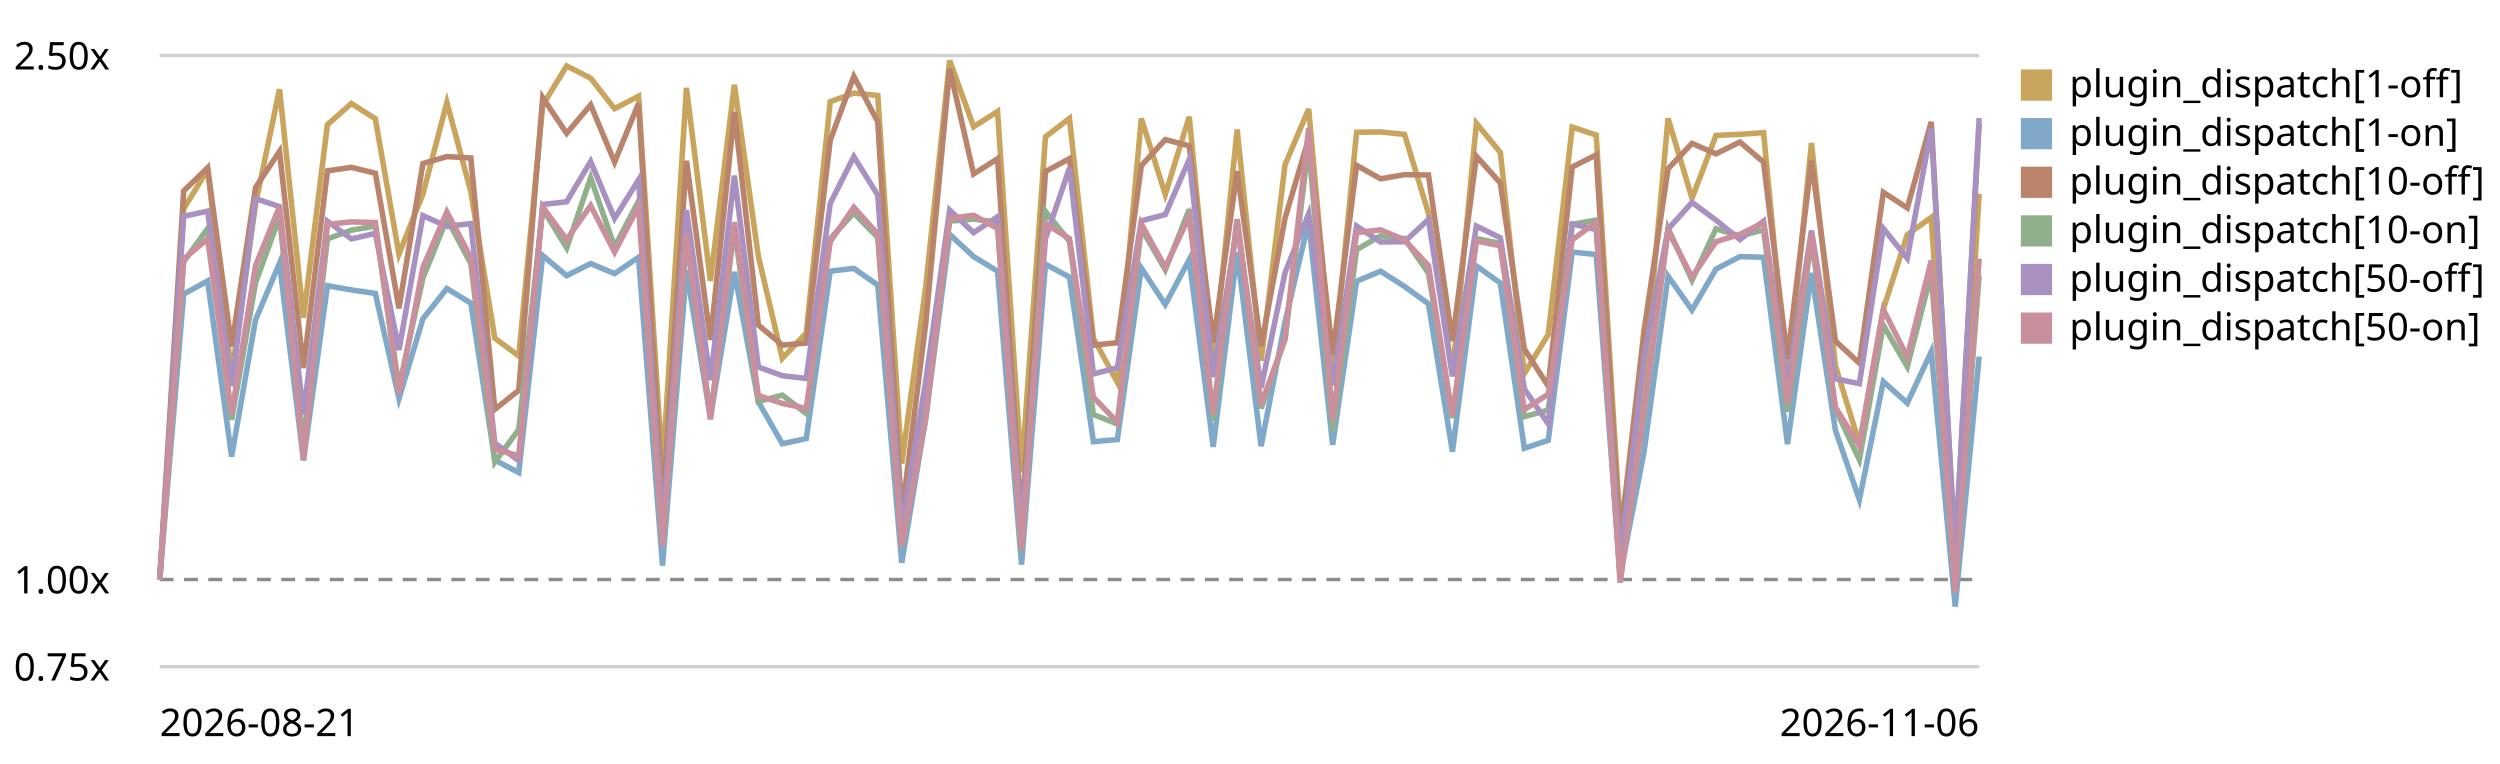
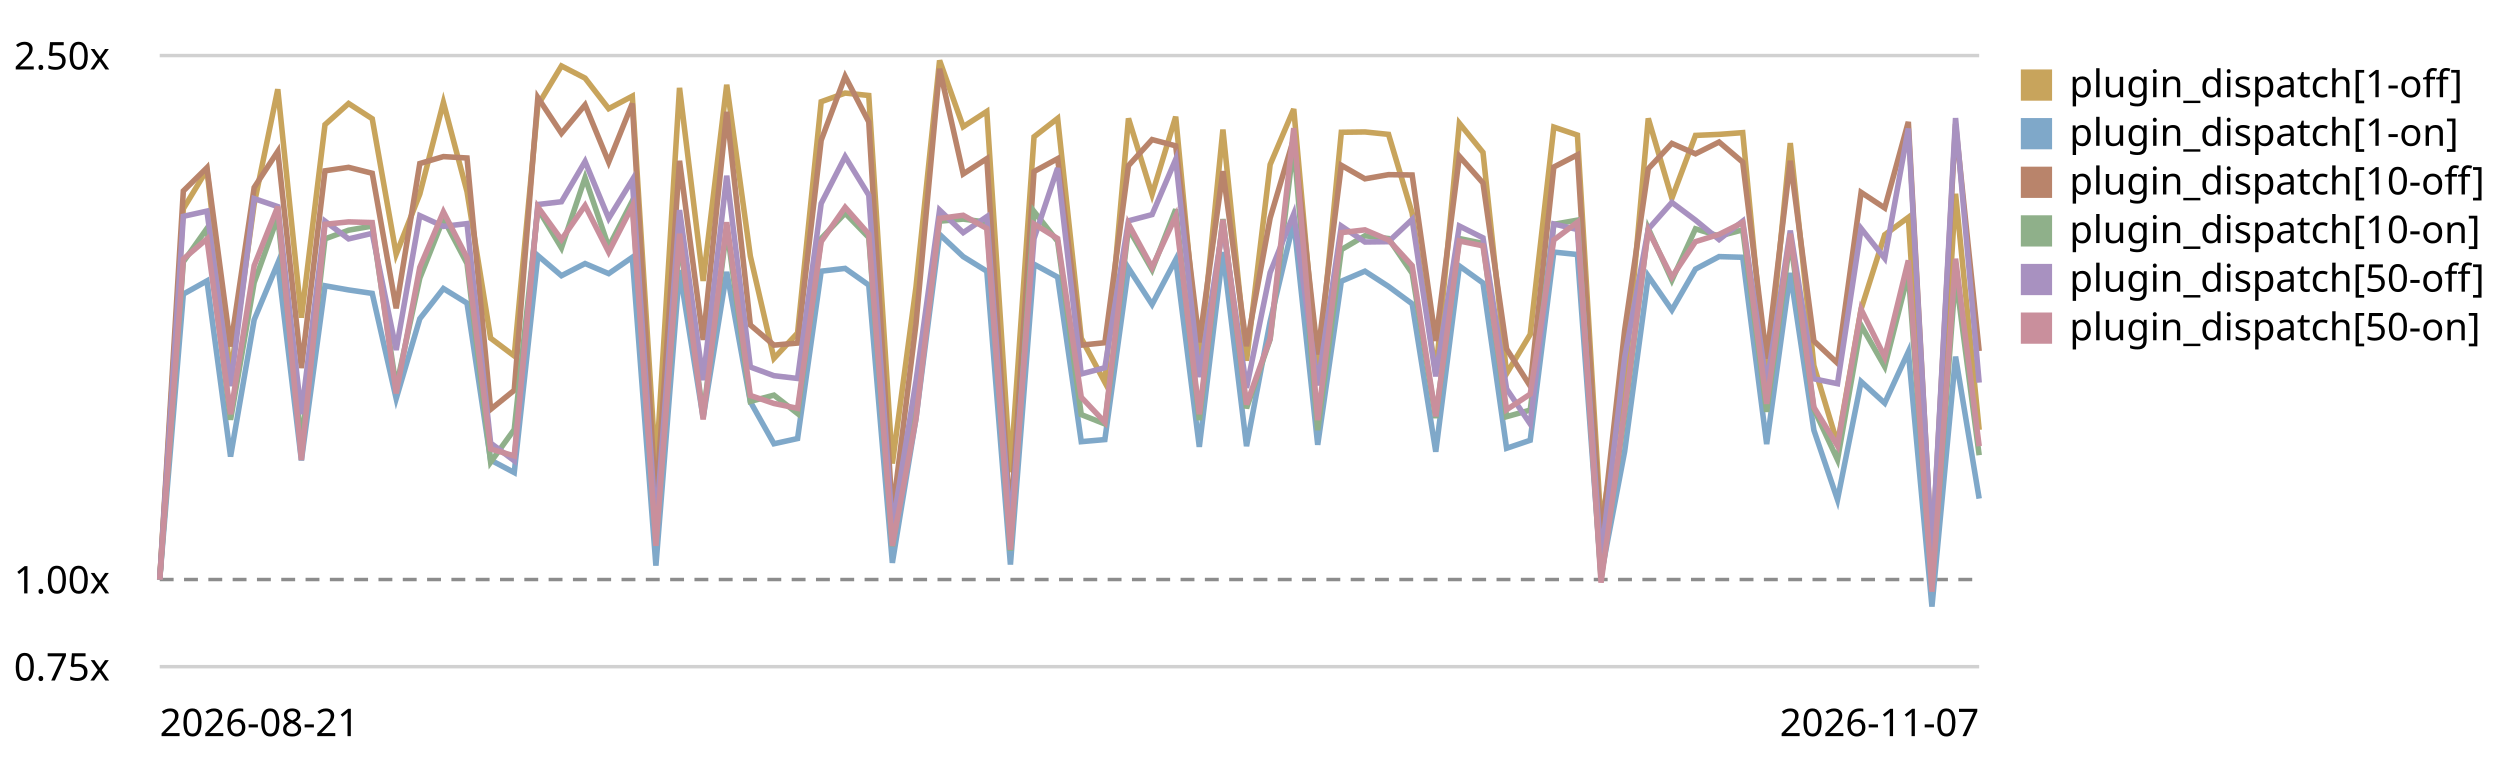
<svg xmlns="http://www.w3.org/2000/svg" viewBox="0 0 720 220" role="img" aria-label="Plugin subscriber dispatch trend, relative to the first recorded run">
  <style>text{font:11px system-ui,sans-serif;fill:currentColor}.grid{stroke:currentColor;stroke-opacity:.18}.base{stroke:currentColor;stroke-opacity:.45;stroke-dasharray:4 3}</style>
  <line class="grid" x1="46" y1="192.0" x2="570" y2="192.0" />
  <text x="4" y="196.0">0.75x</text>
  <line class="base" x1="46" y1="166.9" x2="570" y2="166.9" />
  <text x="4" y="170.9">1.00x</text>
  <line class="grid" x1="46" y1="16.0" x2="570" y2="16.0" />
  <text x="4" y="20.0">2.50x</text>
-   <path d="M46.0,166.9 L52.9,60.1 L59.8,48.9 L66.7,107.9 L73.6,58.8 L80.5,25.7 L87.4,91.5 L94.3,35.9 L101.2,29.8 L108.1,34.2 L114.9,73.2 L121.8,55.9 L128.7,29.5 L135.6,55.2 L142.5,97.4 L149.4,102.5 L156.3,30.3 L163.2,19.0 L170.1,22.5 L177.0,31.3 L183.9,27.7 L190.8,135.3 L197.7,25.3 L204.6,80.9 L211.5,24.4 L218.4,73.8 L225.3,103.2 L232.2,95.9 L239.1,29.3 L245.9,26.8 L252.8,27.5 L259.7,133.5 L266.6,82.7 L273.5,17.4 L280.4,36.5 L287.3,32.1 L294.2,136.0 L301.1,39.4 L308.0,34.1 L314.9,97.4 L321.8,110.1 L328.7,34.1 L335.6,56.0 L342.5,33.6 L349.4,105.3 L356.3,37.3 L363.2,103.9 L370.1,47.4 L376.9,31.4 L383.8,108.1 L390.7,38.1 L397.6,38.0 L404.5,38.7 L411.4,61.4 L418.3,107.6 L425.2,35.5 L432.1,43.9 L439.0,107.6 L445.9,96.3 L452.8,36.6 L459.7,38.9 L466.6,151.6 L473.5,109.8 L480.4,34.1 L487.3,57.1 L494.2,39.0 L501.1,38.7 L507.9,38.2 L514.8,110.4 L521.7,41.2 L528.6,105.3 L535.5,127.8 L542.4,89.0 L549.3,67.6 L556.2,62.6 L563.1,168.6 L570.0,55.8" fill="none" stroke="#c8a45c" stroke-width="1.6" />
+   <path d="M46.0,166.9 L52.8,60.1 L59.6,48.9 L66.4,107.9 L73.2,58.8 L80.0,25.7 L86.8,91.5 L93.6,35.9 L100.4,29.8 L107.2,34.2 L114.1,73.2 L120.9,55.9 L127.7,29.5 L134.5,55.2 L141.3,97.4 L148.1,102.5 L154.9,30.3 L161.7,19.0 L168.5,22.5 L175.3,31.3 L182.1,27.7 L188.9,135.3 L195.7,25.3 L202.5,80.9 L209.3,24.4 L216.1,73.8 L222.9,103.2 L229.7,95.9 L236.5,29.3 L243.4,26.8 L250.2,27.5 L257.0,133.5 L263.8,82.7 L270.6,17.4 L277.4,36.5 L284.2,32.1 L291.0,136.0 L297.8,39.4 L304.6,34.1 L311.4,97.4 L318.2,110.1 L325.0,34.1 L331.8,56.0 L338.6,33.6 L345.4,105.3 L352.2,37.3 L359.0,103.9 L365.8,47.4 L372.6,31.4 L379.5,108.1 L386.3,38.1 L393.1,38.0 L399.9,38.7 L406.7,61.4 L413.5,107.6 L420.3,35.5 L427.1,43.9 L433.9,107.6 L440.7,96.3 L447.5,36.6 L454.3,38.9 L461.1,151.6 L467.9,109.8 L474.7,34.1 L481.5,57.1 L488.3,39.0 L495.1,38.7 L501.9,38.2 L508.8,110.4 L515.6,41.2 L522.4,105.3 L529.2,127.8 L536.0,89.0 L542.8,67.6 L549.6,62.6 L556.4,168.6 L563.2,55.8 L570.0,123.8" fill="none" stroke="#c8a45c" stroke-width="1.6" />
  <rect x="582" y="20" width="9" height="9" fill="#c8a45c" />
  <text x="596" y="28">plugin_dispatch[1-off]</text>
-   <path d="M46.0,166.9 L52.9,84.7 L59.8,80.9 L66.7,131.5 L73.6,92.1 L80.5,75.8 L87.4,132.6 L94.3,82.3 L101.2,83.5 L108.1,84.5 L114.9,114.8 L121.8,91.8 L128.7,83.1 L135.6,87.3 L142.5,132.5 L149.4,136.1 L156.3,73.6 L163.2,79.4 L170.1,75.9 L177.0,78.8 L183.9,74.1 L190.8,162.9 L197.7,77.8 L204.6,120.3 L211.5,78.3 L218.4,115.7 L225.3,127.8 L232.2,126.3 L239.1,78.1 L245.9,77.3 L252.8,82.1 L259.7,162.1 L266.6,120.5 L273.5,67.5 L280.4,73.9 L287.3,78.1 L294.2,162.6 L301.1,76.1 L308.0,79.8 L314.9,127.2 L321.8,126.6 L328.7,77.2 L335.6,87.7 L342.5,74.8 L349.4,128.7 L356.3,72.6 L363.2,128.5 L370.1,92.6 L376.9,63.8 L383.8,128.1 L390.7,81.0 L397.6,78.1 L404.5,82.5 L411.4,87.5 L418.3,130.1 L425.2,76.6 L432.1,81.5 L439.0,129.1 L445.9,126.8 L452.8,72.6 L459.7,73.3 L466.6,165.7 L473.5,130.0 L480.4,79.5 L487.3,89.3 L494.2,77.5 L501.1,73.9 L507.9,74.1 L514.8,127.9 L521.7,78.6 L528.6,123.9 L535.5,143.9 L542.4,109.9 L549.3,116.1 L556.2,101.3 L563.1,174.7 L570.0,102.7" fill="none" stroke="#7fa8c9" stroke-width="1.6" />
+   <path d="M46.0,166.9 L52.8,84.7 L59.6,80.9 L66.4,131.5 L73.2,92.1 L80.0,75.8 L86.8,132.6 L93.6,82.3 L100.4,83.5 L107.2,84.5 L114.1,114.8 L120.9,91.8 L127.7,83.1 L134.5,87.3 L141.3,132.5 L148.1,136.1 L154.9,73.6 L161.7,79.4 L168.5,75.9 L175.3,78.8 L182.1,74.1 L188.9,162.9 L195.7,77.8 L202.5,120.3 L209.3,78.3 L216.1,115.7 L222.9,127.8 L229.7,126.3 L236.5,78.1 L243.4,77.3 L250.2,82.1 L257.0,162.1 L263.8,120.5 L270.6,67.5 L277.4,73.9 L284.2,78.1 L291.0,162.6 L297.8,76.1 L304.6,79.8 L311.4,127.2 L318.2,126.6 L325.0,77.2 L331.8,87.7 L338.6,74.8 L345.4,128.7 L352.2,72.6 L359.0,128.5 L365.8,92.6 L372.6,63.8 L379.5,128.1 L386.3,81.0 L393.1,78.1 L399.9,82.5 L406.7,87.5 L413.5,130.1 L420.3,76.6 L427.1,81.5 L433.9,129.1 L440.7,126.8 L447.5,72.6 L454.3,73.3 L461.1,165.7 L467.9,130.0 L474.7,79.5 L481.5,89.3 L488.3,77.5 L495.1,73.9 L501.9,74.1 L508.8,127.9 L515.6,78.6 L522.4,123.9 L529.2,143.9 L536.0,109.9 L542.8,116.1 L549.6,101.3 L556.4,174.7 L563.2,102.7 L570.0,143.6" fill="none" stroke="#7fa8c9" stroke-width="1.6" />
  <rect x="582" y="34" width="9" height="9" fill="#7fa8c9" />
  <text x="596" y="42">plugin_dispatch[1-on]</text>
-   <path d="M46.0,166.9 L52.9,55.0 L59.8,48.3 L66.7,99.8 L73.6,54.0 L80.5,43.6 L87.4,106.0 L94.3,49.2 L101.2,48.2 L108.1,49.9 L114.9,88.8 L121.8,47.1 L128.7,45.1 L135.6,45.5 L142.5,117.9 L149.4,112.4 L156.3,28.1 L163.2,38.4 L170.1,30.2 L177.0,46.7 L183.9,29.8 L190.8,145.5 L197.7,46.3 L204.6,97.9 L211.5,32.2 L218.4,93.6 L225.3,99.4 L232.2,98.8 L239.1,40.4 L245.9,22.0 L252.8,35.1 L259.7,148.2 L266.6,93.3 L273.5,19.8 L280.4,50.1 L287.3,45.7 L294.2,150.4 L301.1,49.4 L308.0,45.7 L314.9,99.4 L321.8,98.7 L328.7,47.7 L335.6,40.2 L342.5,42.0 L349.4,98.6 L356.3,49.3 L363.2,99.7 L370.1,62.8 L376.9,39.9 L383.8,102.1 L390.7,47.6 L397.6,51.5 L404.5,50.3 L411.4,50.4 L418.3,98.2 L425.2,45.0 L432.1,52.7 L439.0,100.5 L445.9,111.2 L452.8,48.1 L459.7,44.6 L466.6,155.8 L473.5,95.1 L480.4,48.6 L487.3,41.3 L494.2,44.3 L501.1,40.9 L507.9,46.7 L514.8,103.3 L521.7,46.3 L528.6,98.2 L535.5,104.6 L542.4,55.4 L549.3,59.9 L556.2,35.1 L563.1,159.6 L570.0,35.7" fill="none" stroke="#b9846b" stroke-width="1.6" />
+   <path d="M46.0,166.9 L52.8,55.0 L59.6,48.3 L66.4,99.8 L73.2,54.0 L80.0,43.6 L86.8,106.0 L93.6,49.2 L100.4,48.2 L107.2,49.9 L114.1,88.8 L120.9,47.1 L127.7,45.1 L134.5,45.5 L141.3,117.9 L148.1,112.4 L154.9,28.1 L161.7,38.4 L168.5,30.2 L175.3,46.7 L182.1,29.8 L188.9,145.5 L195.7,46.3 L202.5,97.9 L209.3,32.2 L216.1,93.6 L222.9,99.4 L229.7,98.8 L236.5,40.4 L243.4,22.0 L250.2,35.1 L257.0,148.2 L263.8,93.3 L270.6,19.8 L277.4,50.1 L284.2,45.7 L291.0,150.4 L297.8,49.4 L304.6,45.7 L311.4,99.4 L318.2,98.7 L325.0,47.7 L331.8,40.2 L338.6,42.0 L345.4,98.6 L352.2,49.3 L359.0,99.7 L365.8,62.8 L372.6,39.9 L379.5,102.1 L386.3,47.6 L393.1,51.5 L399.9,50.3 L406.7,50.4 L413.5,98.2 L420.3,45.0 L427.1,52.7 L433.9,100.5 L440.7,111.2 L447.5,48.1 L454.3,44.6 L461.1,155.8 L467.9,95.1 L474.7,48.6 L481.5,41.3 L488.3,44.3 L495.1,40.9 L501.9,46.7 L508.8,103.3 L515.6,46.3 L522.4,98.2 L529.2,104.6 L536.0,55.4 L542.8,59.9 L549.6,35.1 L556.4,159.6 L563.2,35.7 L570.0,101.1" fill="none" stroke="#b9846b" stroke-width="1.6" />
  <rect x="582" y="48" width="9" height="9" fill="#b9846b" />
  <text x="596" y="56">plugin_dispatch[10-off]</text>
-   <path d="M46.0,166.9 L52.9,75.4 L59.8,65.8 L66.7,120.9 L73.6,81.4 L80.5,62.5 L87.4,127.8 L94.3,68.8 L101.2,66.3 L108.1,65.1 L114.9,111.5 L121.8,80.1 L128.7,63.0 L135.6,75.9 L142.5,133.1 L149.4,123.7 L156.3,60.1 L163.2,71.4 L170.1,51.2 L177.0,71.1 L183.9,57.9 L190.8,156.0 L197.7,68.7 L204.6,119.7 L211.5,65.8 L218.4,115.6 L225.3,113.8 L232.2,119.1 L239.1,68.7 L245.9,61.4 L252.8,68.4 L259.7,157.3 L266.6,118.1 L273.5,63.7 L280.4,63.1 L287.3,64.0 L294.2,158.6 L301.1,60.9 L308.0,69.5 L314.9,119.4 L321.8,122.1 L328.7,65.8 L335.6,77.7 L342.5,60.3 L349.4,121.0 L356.3,63.1 L363.2,117.6 L370.1,97.7 L376.9,41.5 L383.8,123.9 L390.7,71.9 L397.6,67.9 L404.5,68.7 L411.4,78.7 L418.3,120.4 L425.2,68.7 L432.1,70.1 L439.0,120.0 L445.9,118.1 L452.8,64.6 L459.7,63.4 L466.6,166.7 L473.5,119.1 L480.4,65.8 L487.3,80.7 L494.2,65.9 L501.1,68.0 L507.9,66.2 L514.8,118.6 L521.7,69.0 L528.6,117.8 L535.5,132.4 L542.4,93.7 L549.3,105.6 L556.2,78.8 L563.1,169.1 L570.0,79.3" fill="none" stroke="#8fb08a" stroke-width="1.6" />
+   <path d="M46.0,166.9 L52.8,75.4 L59.6,65.8 L66.4,120.9 L73.2,81.4 L80.0,62.5 L86.8,127.8 L93.6,68.8 L100.4,66.3 L107.2,65.1 L114.1,111.5 L120.9,80.1 L127.7,63.0 L134.5,75.9 L141.3,133.1 L148.1,123.7 L154.9,60.1 L161.7,71.4 L168.5,51.2 L175.3,71.1 L182.1,57.9 L188.9,156.0 L195.7,68.7 L202.5,119.7 L209.3,65.8 L216.1,115.6 L222.9,113.8 L229.7,119.1 L236.5,68.7 L243.4,61.4 L250.2,68.4 L257.0,157.3 L263.8,118.1 L270.6,63.7 L277.4,63.1 L284.2,64.0 L291.0,158.6 L297.8,60.9 L304.6,69.5 L311.4,119.4 L318.2,122.1 L325.0,65.8 L331.8,77.7 L338.6,60.3 L345.4,121.0 L352.2,63.1 L359.0,117.6 L365.8,97.7 L372.6,41.5 L379.5,123.9 L386.3,71.9 L393.1,67.9 L399.9,68.7 L406.7,78.7 L413.5,120.4 L420.3,68.7 L427.1,70.1 L433.9,120.0 L440.7,118.1 L447.5,64.6 L454.3,63.4 L461.1,166.7 L467.9,119.1 L474.7,65.8 L481.5,80.7 L488.3,65.9 L495.1,68.0 L501.9,66.2 L508.8,118.6 L515.6,69.0 L522.4,117.8 L529.2,132.4 L536.0,93.7 L542.8,105.6 L549.6,78.8 L556.4,169.1 L563.2,79.3 L570.0,131.1" fill="none" stroke="#8fb08a" stroke-width="1.6" />
  <rect x="582" y="62" width="9" height="9" fill="#8fb08a" />
  <text x="596" y="70">plugin_dispatch[10-on]</text>
-   <path d="M46.0,166.9 L52.9,62.3 L59.8,60.8 L66.7,111.2 L73.6,57.2 L80.5,59.5 L87.4,119.3 L94.3,63.7 L101.2,68.8 L108.1,67.2 L114.9,100.8 L121.8,62.1 L128.7,65.2 L135.6,64.4 L142.5,127.6 L149.4,132.7 L156.3,58.9 L163.2,58.1 L170.1,46.5 L177.0,62.9 L183.9,51.8 L190.8,151.9 L197.7,60.5 L204.6,109.5 L211.5,50.6 L218.4,105.7 L225.3,108.2 L232.2,109.0 L239.1,58.6 L245.9,45.1 L252.8,56.2 L259.7,151.9 L266.6,109.8 L273.5,60.5 L280.4,67.0 L287.3,62.4 L294.2,152.1 L301.1,68.7 L308.0,48.4 L314.9,107.7 L321.8,105.9 L328.7,63.6 L335.6,61.8 L342.5,45.9 L349.4,108.6 L356.3,65.1 L363.2,111.7 L370.1,78.5 L376.9,61.6 L383.8,111.0 L390.7,65.1 L397.6,69.7 L404.5,69.6 L411.4,63.2 L418.3,108.4 L425.2,65.1 L432.1,68.5 L439.0,112.0 L445.9,122.1 L452.8,64.5 L459.7,66.1 L466.6,160.9 L473.5,103.0 L480.4,66.0 L487.3,58.3 L494.2,63.4 L501.1,69.0 L507.9,63.7 L514.8,110.9 L521.7,66.4 L528.6,109.1 L535.5,110.5 L542.4,65.8 L549.3,74.4 L556.2,37.0 L563.1,159.3 L570.0,34.0" fill="none" stroke="#a891c0" stroke-width="1.6" />
+   <path d="M46.0,166.9 L52.8,62.3 L59.6,60.8 L66.4,111.2 L73.2,57.2 L80.0,59.5 L86.8,119.3 L93.6,63.7 L100.4,68.8 L107.2,67.2 L114.1,100.8 L120.9,62.1 L127.7,65.2 L134.5,64.4 L141.3,127.6 L148.1,132.7 L154.9,58.9 L161.7,58.1 L168.5,46.5 L175.3,62.9 L182.1,51.8 L188.9,151.9 L195.7,60.5 L202.5,109.5 L209.3,50.6 L216.1,105.7 L222.9,108.2 L229.7,109.0 L236.5,58.6 L243.4,45.1 L250.2,56.2 L257.0,151.9 L263.8,109.8 L270.6,60.5 L277.4,67.0 L284.2,62.4 L291.0,152.1 L297.8,68.7 L304.6,48.4 L311.4,107.7 L318.2,105.9 L325.0,63.6 L331.8,61.8 L338.6,45.9 L345.4,108.6 L352.2,65.1 L359.0,111.7 L365.8,78.5 L372.6,61.6 L379.5,111.0 L386.3,65.1 L393.1,69.7 L399.9,69.6 L406.7,63.2 L413.5,108.4 L420.3,65.1 L427.1,68.5 L433.9,112.0 L440.7,122.1 L447.5,64.5 L454.3,66.1 L461.1,160.9 L467.9,103.0 L474.7,66.0 L481.5,58.3 L488.3,63.4 L495.1,69.0 L501.9,63.7 L508.8,110.9 L515.6,66.4 L522.4,109.1 L529.2,110.5 L536.0,65.8 L542.8,74.4 L549.6,37.0 L556.4,159.3 L563.2,34.0 L570.0,110.2" fill="none" stroke="#a891c0" stroke-width="1.6" />
  <rect x="582" y="76" width="9" height="9" fill="#a891c0" />
  <text x="596" y="84">plugin_dispatch[50-off]</text>
-   <path d="M46.0,166.9 L52.9,74.6 L59.8,68.8 L66.7,119.3 L73.6,76.5 L80.5,59.5 L87.4,132.5 L94.3,64.6 L101.2,63.9 L108.1,64.1 L114.9,113.3 L121.8,77.0 L128.7,61.0 L135.6,74.2 L142.5,129.3 L149.4,131.3 L156.3,59.6 L163.2,69.0 L170.1,59.2 L177.0,72.6 L183.9,59.4 L190.8,157.2 L197.7,67.3 L204.6,120.8 L211.5,64.0 L218.4,113.9 L225.3,116.2 L232.2,117.6 L239.1,69.6 L245.9,59.7 L252.8,67.4 L259.7,157.2 L266.6,120.7 L273.5,62.9 L280.4,62.0 L287.3,65.8 L294.2,158.3 L301.1,64.5 L308.0,68.7 L314.9,114.4 L321.8,121.6 L328.7,64.5 L335.6,77.0 L342.5,62.3 L349.4,119.3 L356.3,63.3 L363.2,116.5 L370.1,97.5 L376.9,36.9 L383.8,121.0 L390.7,67.0 L397.6,66.2 L404.5,69.1 L411.4,76.5 L418.3,119.9 L425.2,69.4 L432.1,70.8 L439.0,118.0 L445.9,113.5 L452.8,69.1 L459.7,64.0 L466.6,167.8 L473.5,118.0 L480.4,66.4 L487.3,79.8 L494.2,69.6 L501.1,67.5 L507.9,64.1 L514.8,116.3 L521.7,67.3 L528.6,117.3 L535.5,128.4 L542.4,89.1 L549.3,102.8 L556.2,75.0 L563.1,170.4 L570.0,74.5" fill="none" stroke="#c98f9c" stroke-width="1.6" />
+   <path d="M46.0,166.9 L52.8,74.6 L59.6,68.8 L66.4,119.3 L73.2,76.5 L80.0,59.5 L86.8,132.5 L93.6,64.6 L100.4,63.9 L107.2,64.1 L114.1,113.3 L120.9,77.0 L127.7,61.0 L134.5,74.2 L141.3,129.3 L148.1,131.3 L154.9,59.6 L161.7,69.0 L168.5,59.2 L175.3,72.6 L182.1,59.4 L188.9,157.2 L195.7,67.3 L202.5,120.8 L209.3,64.0 L216.1,113.9 L222.9,116.2 L229.7,117.6 L236.5,69.6 L243.4,59.7 L250.2,67.4 L257.0,157.2 L263.8,120.7 L270.6,62.9 L277.4,62.0 L284.2,65.8 L291.0,158.3 L297.8,64.5 L304.6,68.7 L311.4,114.4 L318.2,121.6 L325.0,64.5 L331.8,77.0 L338.6,62.3 L345.4,119.3 L352.2,63.3 L359.0,116.5 L365.8,97.5 L372.6,36.9 L379.5,121.0 L386.3,67.0 L393.1,66.2 L399.9,69.1 L406.7,76.5 L413.5,119.9 L420.3,69.4 L427.1,70.8 L433.9,118.0 L440.7,113.5 L447.5,69.1 L454.3,64.0 L461.1,167.8 L467.9,118.0 L474.7,66.4 L481.5,79.8 L488.3,69.6 L495.1,67.5 L501.9,64.1 L508.8,116.3 L515.6,67.3 L522.4,117.3 L529.2,128.4 L536.0,89.1 L542.8,102.8 L549.6,75.0 L556.4,170.4 L563.2,74.5 L570.0,128.5" fill="none" stroke="#c98f9c" stroke-width="1.6" />
  <rect x="582" y="90" width="9" height="9" fill="#c98f9c" />
  <text x="596" y="98">plugin_dispatch[50-on]</text>
  <text x="46" y="212">2026-08-21</text>
-   <text x="570" y="212" text-anchor="end">2026-11-06</text>
+   <text x="570" y="212" text-anchor="end">2026-11-07</text>
</svg>
